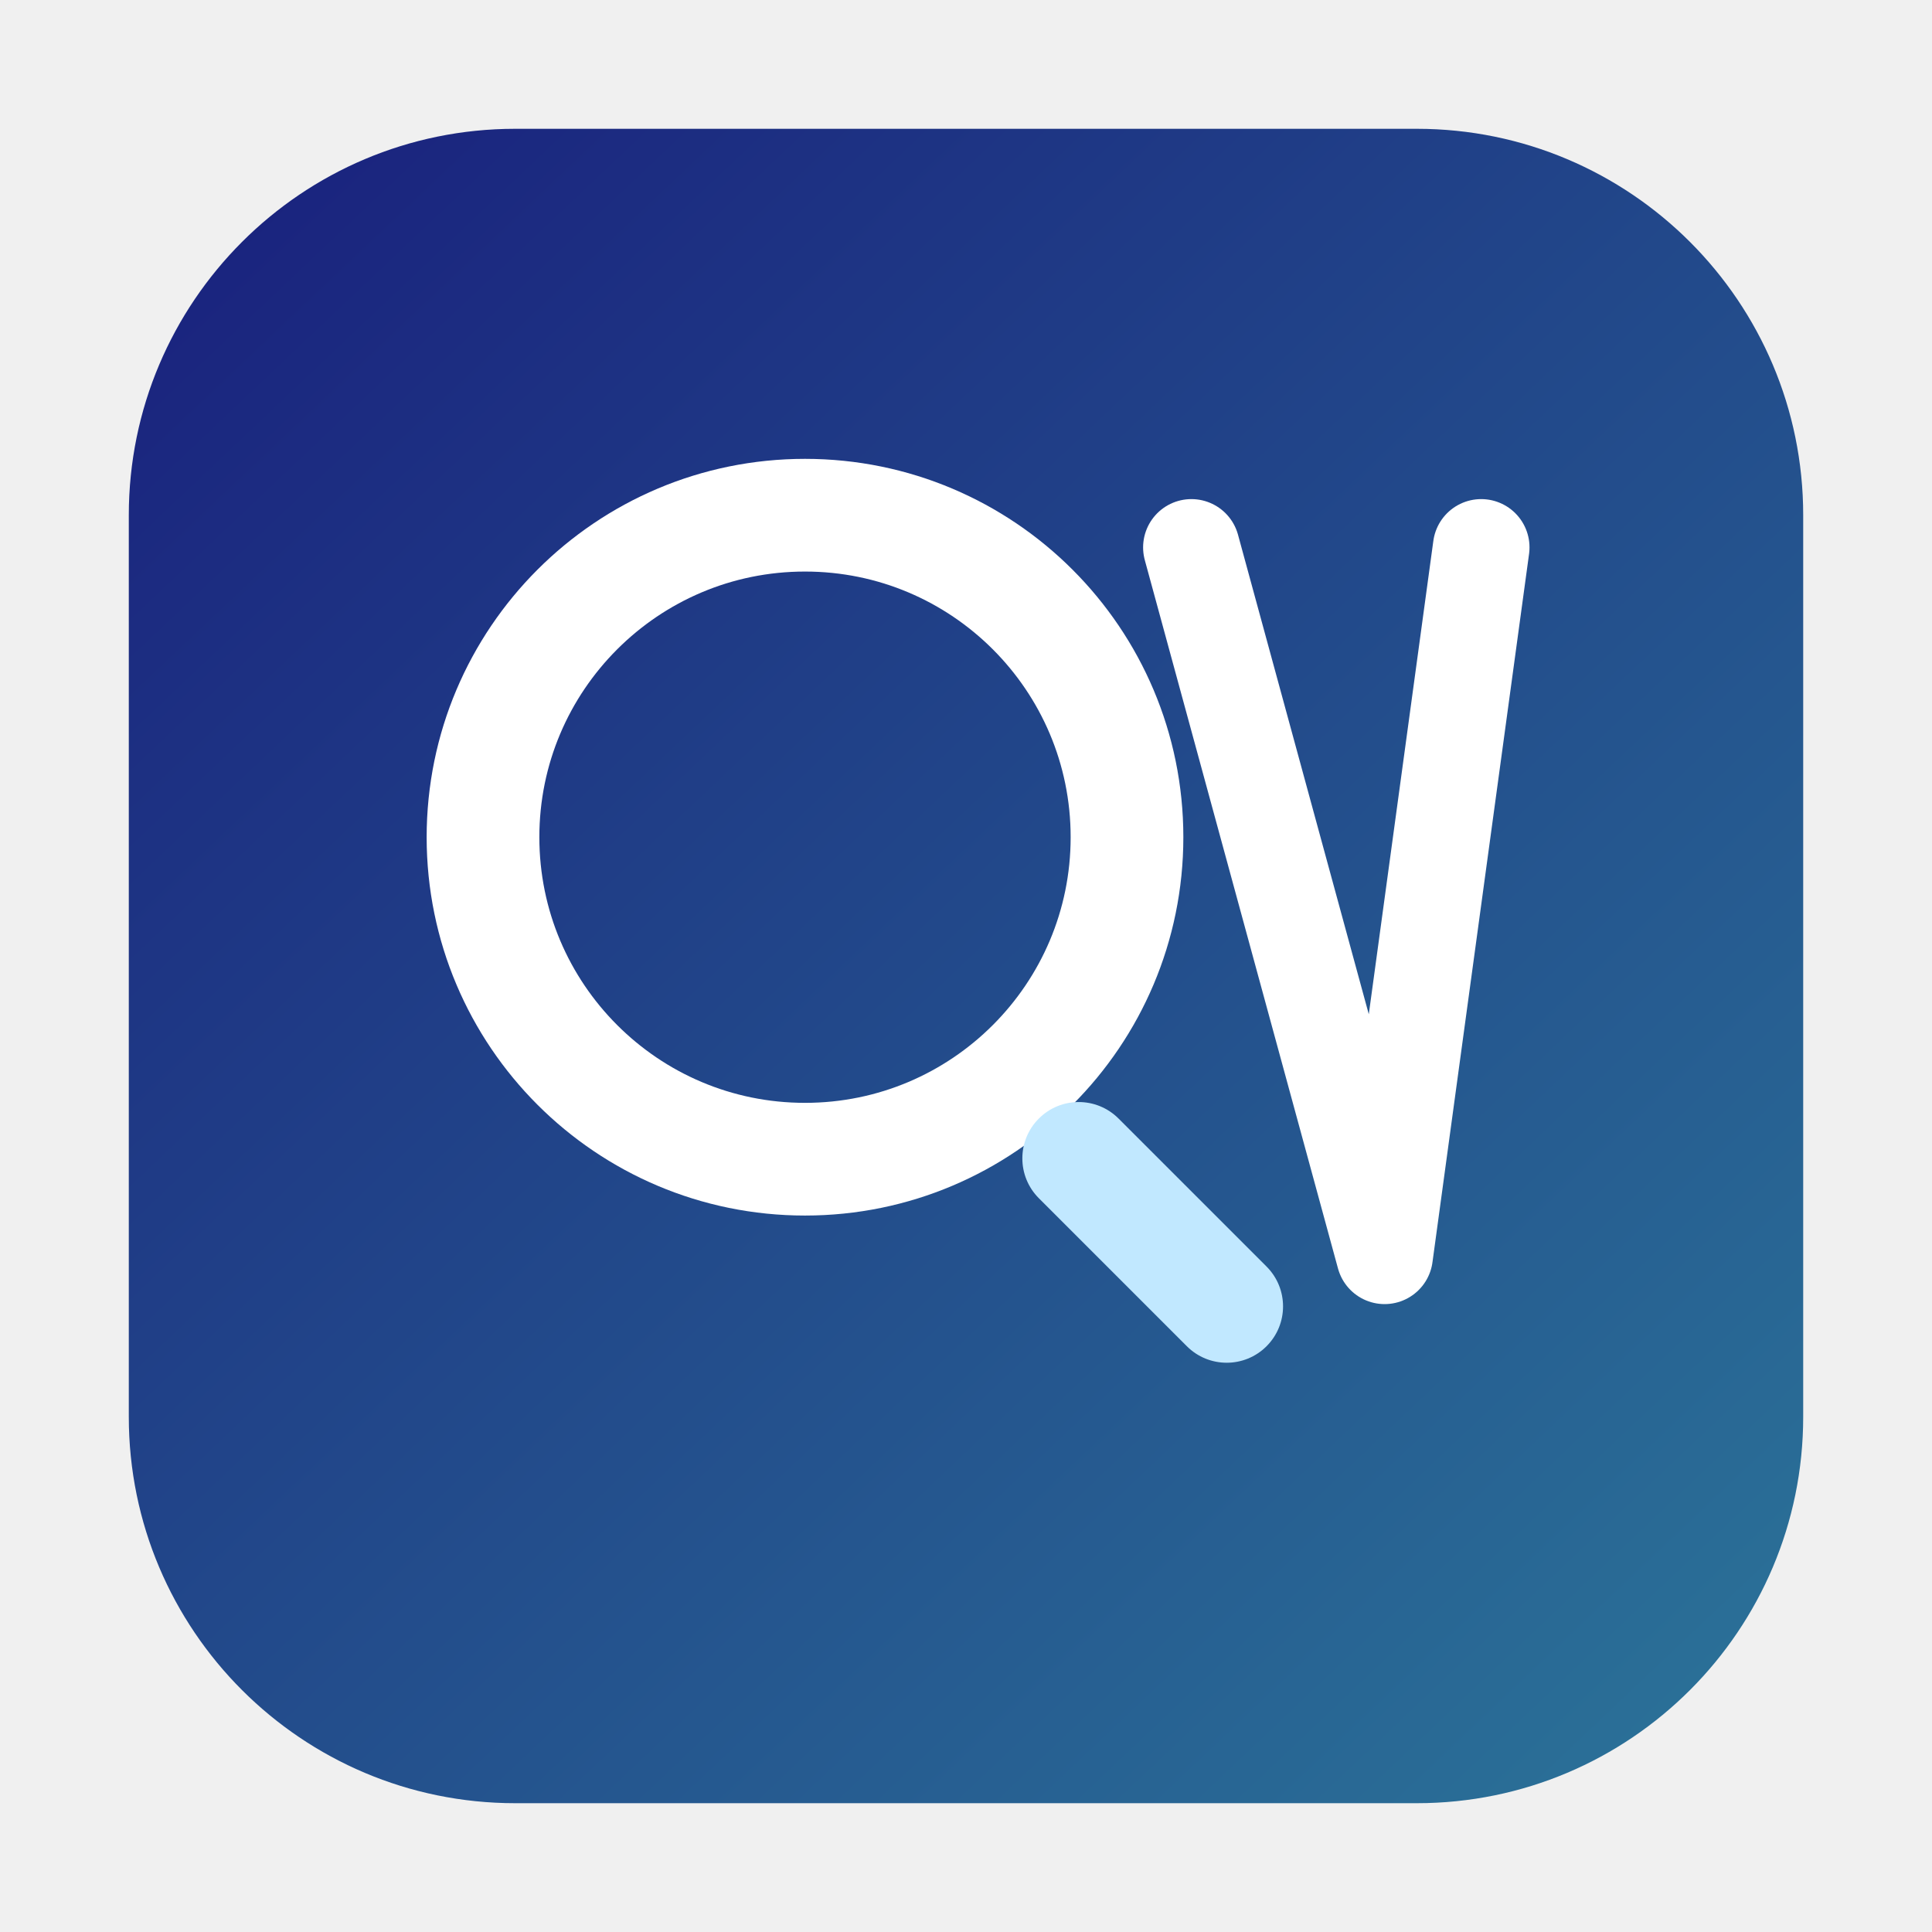
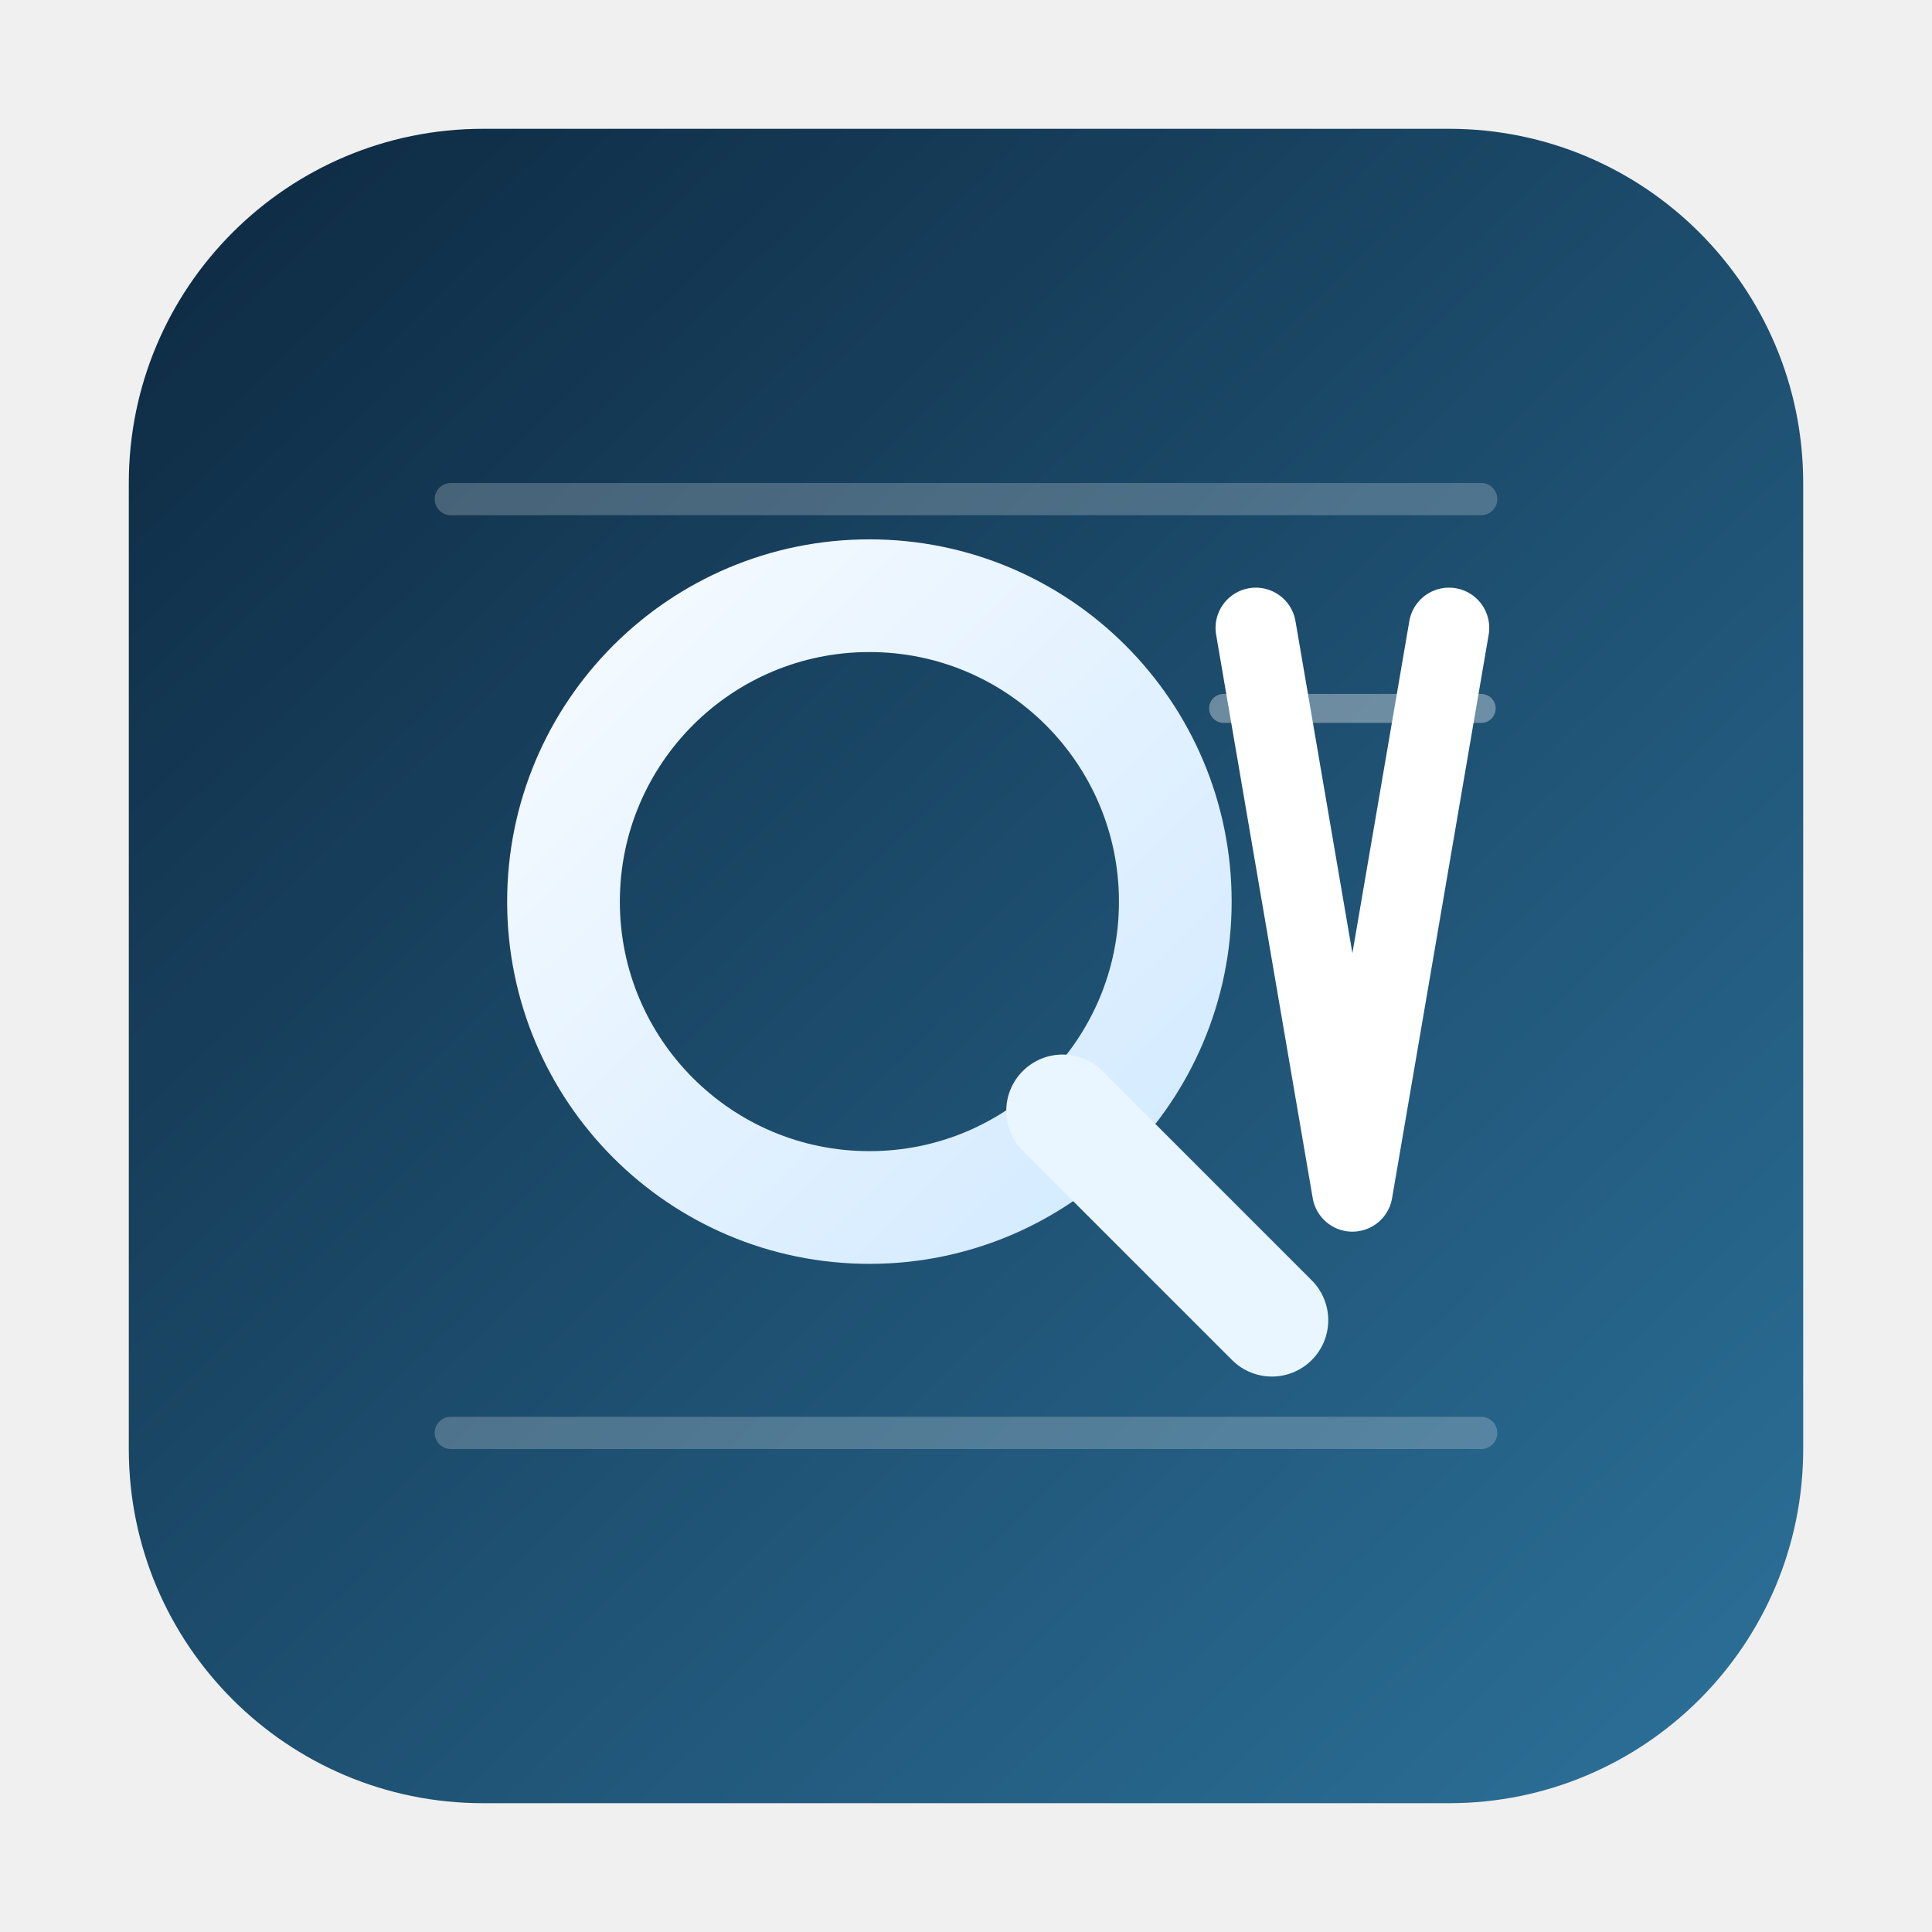
<svg xmlns="http://www.w3.org/2000/svg" width="120" height="120" viewBox="0 0 120 120" fill="none" role="img" aria-label="QiView Logo">
  <defs>
-     <linearGradient id="qvGrad" x1="15" y1="12" x2="104" y2="106" gradientUnits="userSpaceOnUse">
-       <stop offset="0" stop-color="#1A237E" />
-       <stop offset="1" stop-color="#2A6F97" />
+     <linearGradient id="qvBg" x1="16" y1="14" x2="106" y2="108" gradientUnits="userSpaceOnUse">
+       <stop offset="0" stop-color="#0F2D46" />
+       <stop offset="1" stop-color="#2B6E96" />
+     </linearGradient>
+     <linearGradient id="qvRing" x1="35" y1="34" x2="83" y2="83" gradientUnits="userSpaceOnUse">
+       <stop offset="0" stop-color="#F7FBFF" />
+       <stop offset="1" stop-color="#CAE6FF" />
    </linearGradient>
  </defs>
-   <rect x="8" y="8" width="104" height="104" rx="24" fill="url(#qvGrad)" />
-   <circle cx="50" cy="52" r="20" stroke="#FFFFFF" stroke-width="7" fill="none" />
-   <rect x="67" y="67" width="20" height="7" rx="3.5" transform="rotate(45 67 67)" fill="#C1E8FF" />
-   <path d="M74 34L86 78L92 34" stroke="#FFFFFF" stroke-width="6" stroke-linecap="round" stroke-linejoin="round" />
+   <rect x="8" y="8" width="104" height="104" rx="22" fill="url(#qvBg)" />
+   <path d="M28 31H92" stroke="rgba(255,255,255,0.22)" stroke-width="2" stroke-linecap="round" />
+   <path d="M28 89H92" stroke="rgba(255,255,255,0.22)" stroke-width="2" stroke-linecap="round" />
+   <circle cx="54" cy="56" r="19" stroke="url(#qvRing)" stroke-width="7" />
+   <path d="M66 69L79 82" stroke="#EAF6FF" stroke-width="7" stroke-linecap="round" />
+   <path d="M78 39L84 74L90 39" stroke="#FFFFFF" stroke-width="5" stroke-linecap="round" stroke-linejoin="round" />
+   <path d="M76 44H92" stroke="rgba(255,255,255,0.35)" stroke-width="1.8" stroke-linecap="round" />
</svg>
